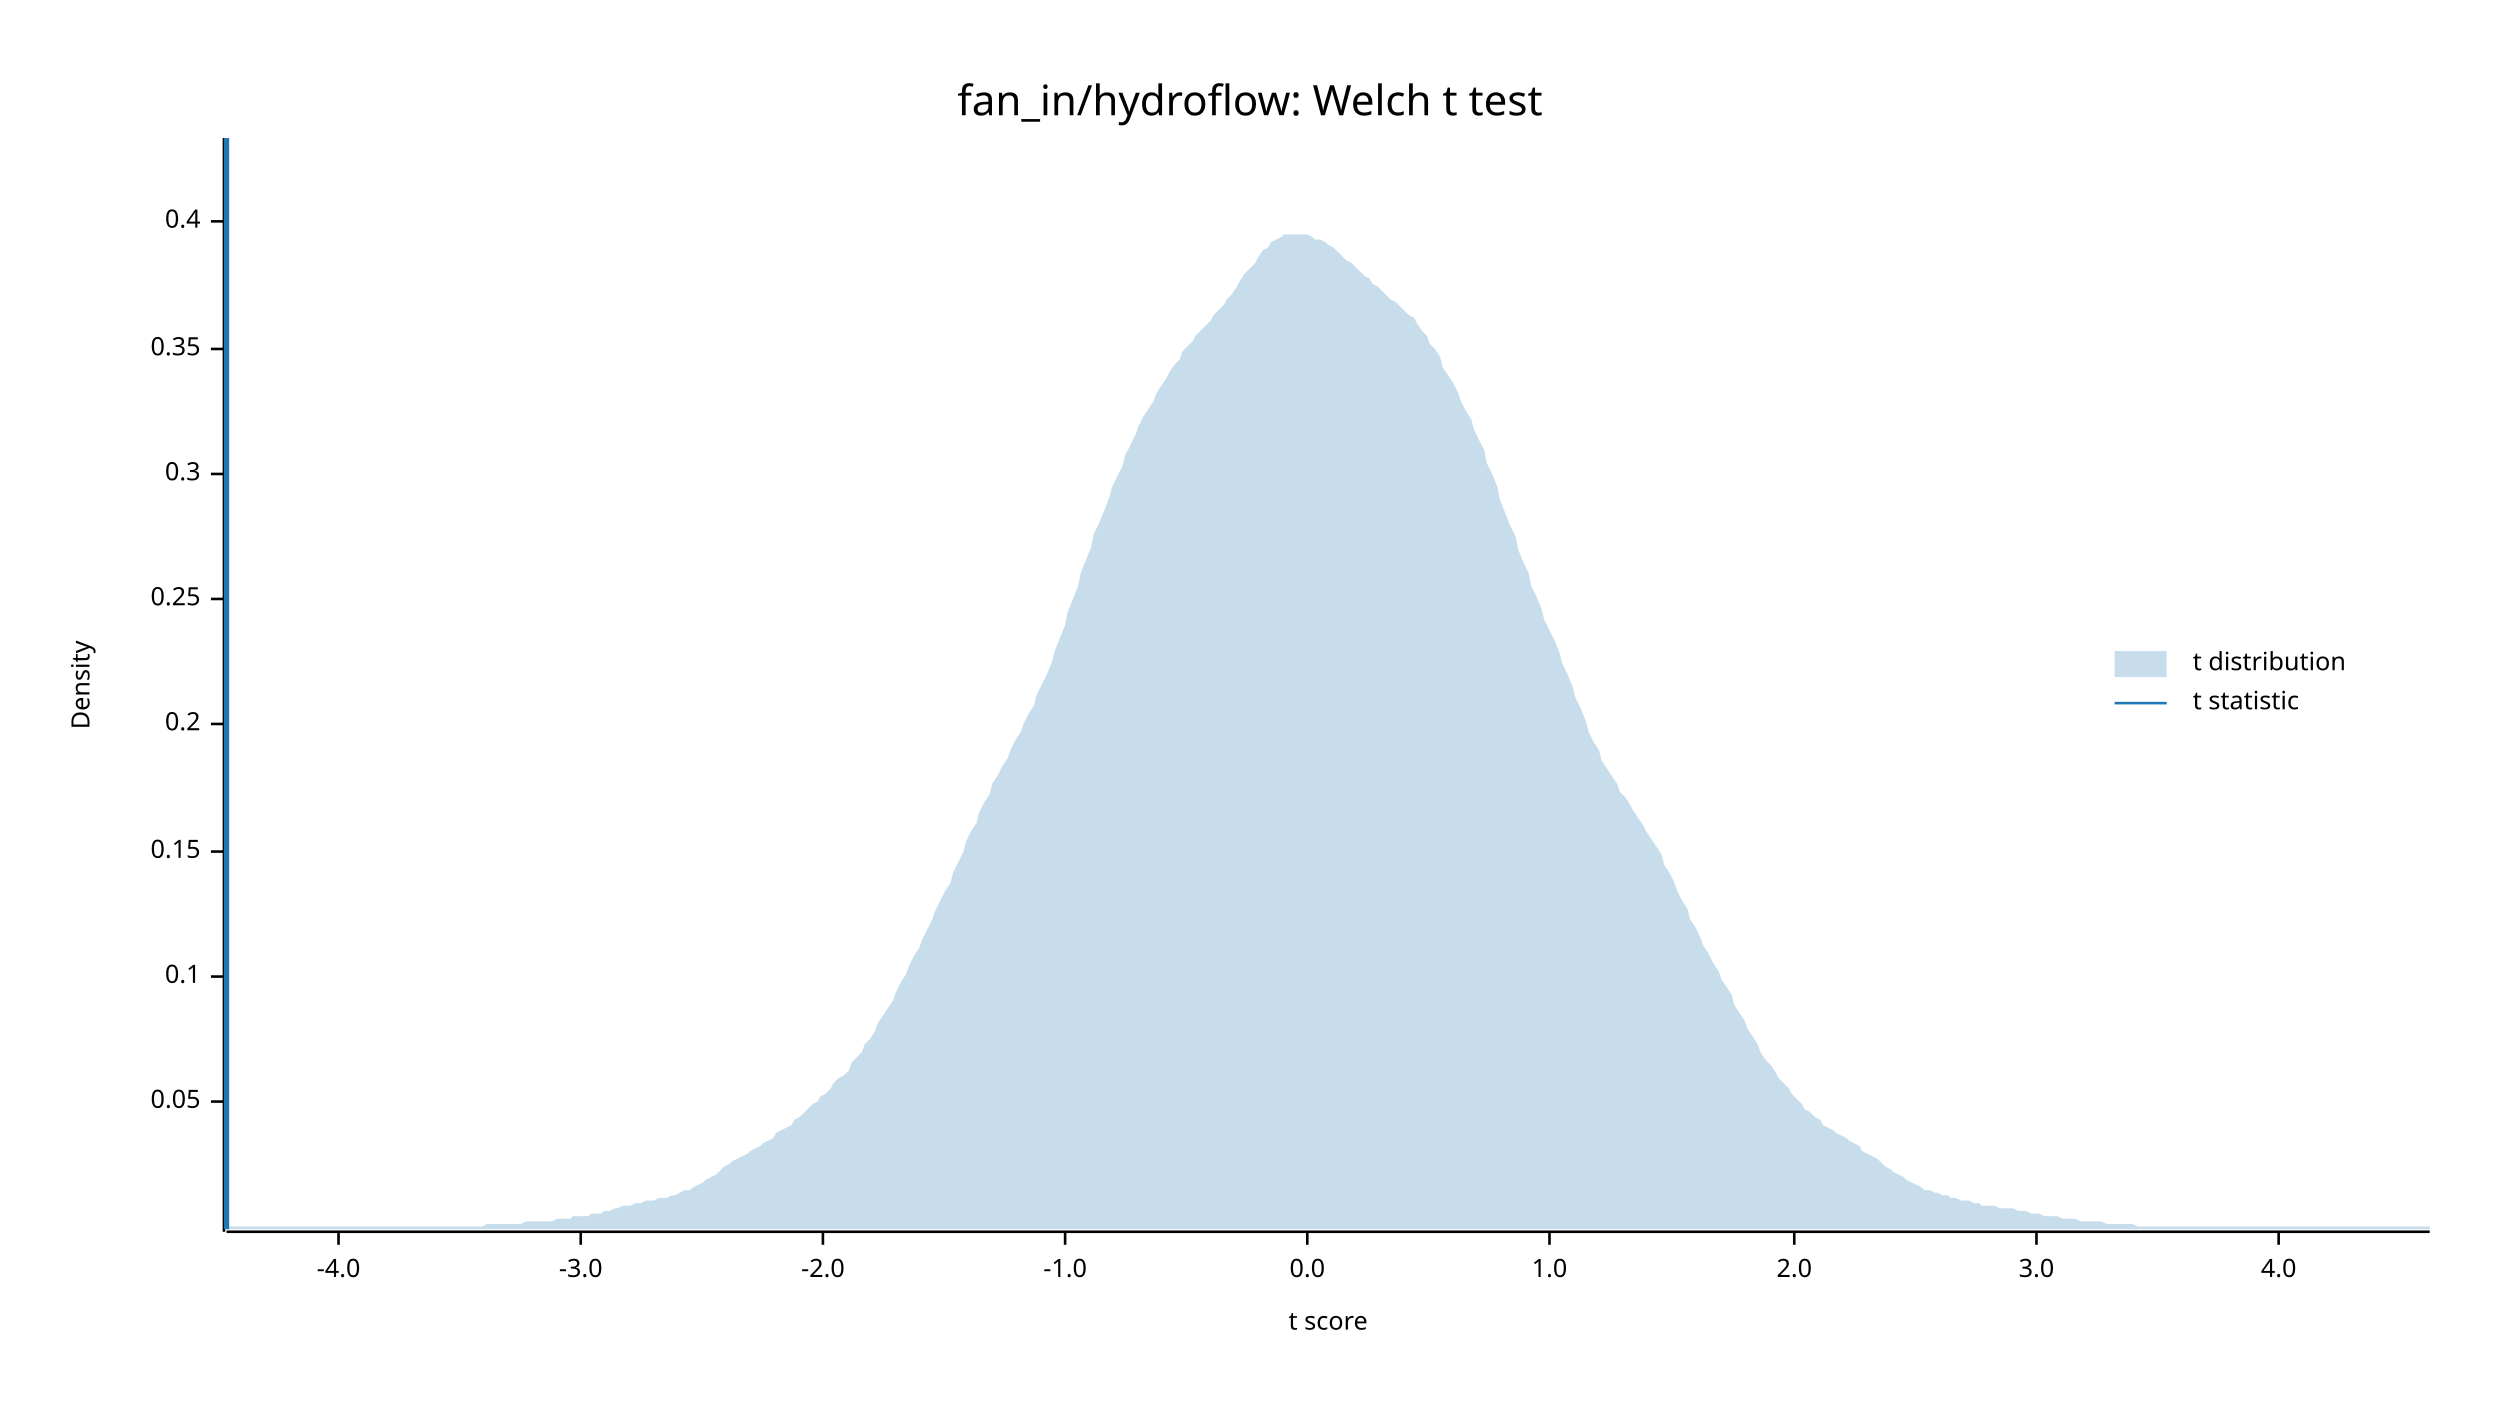
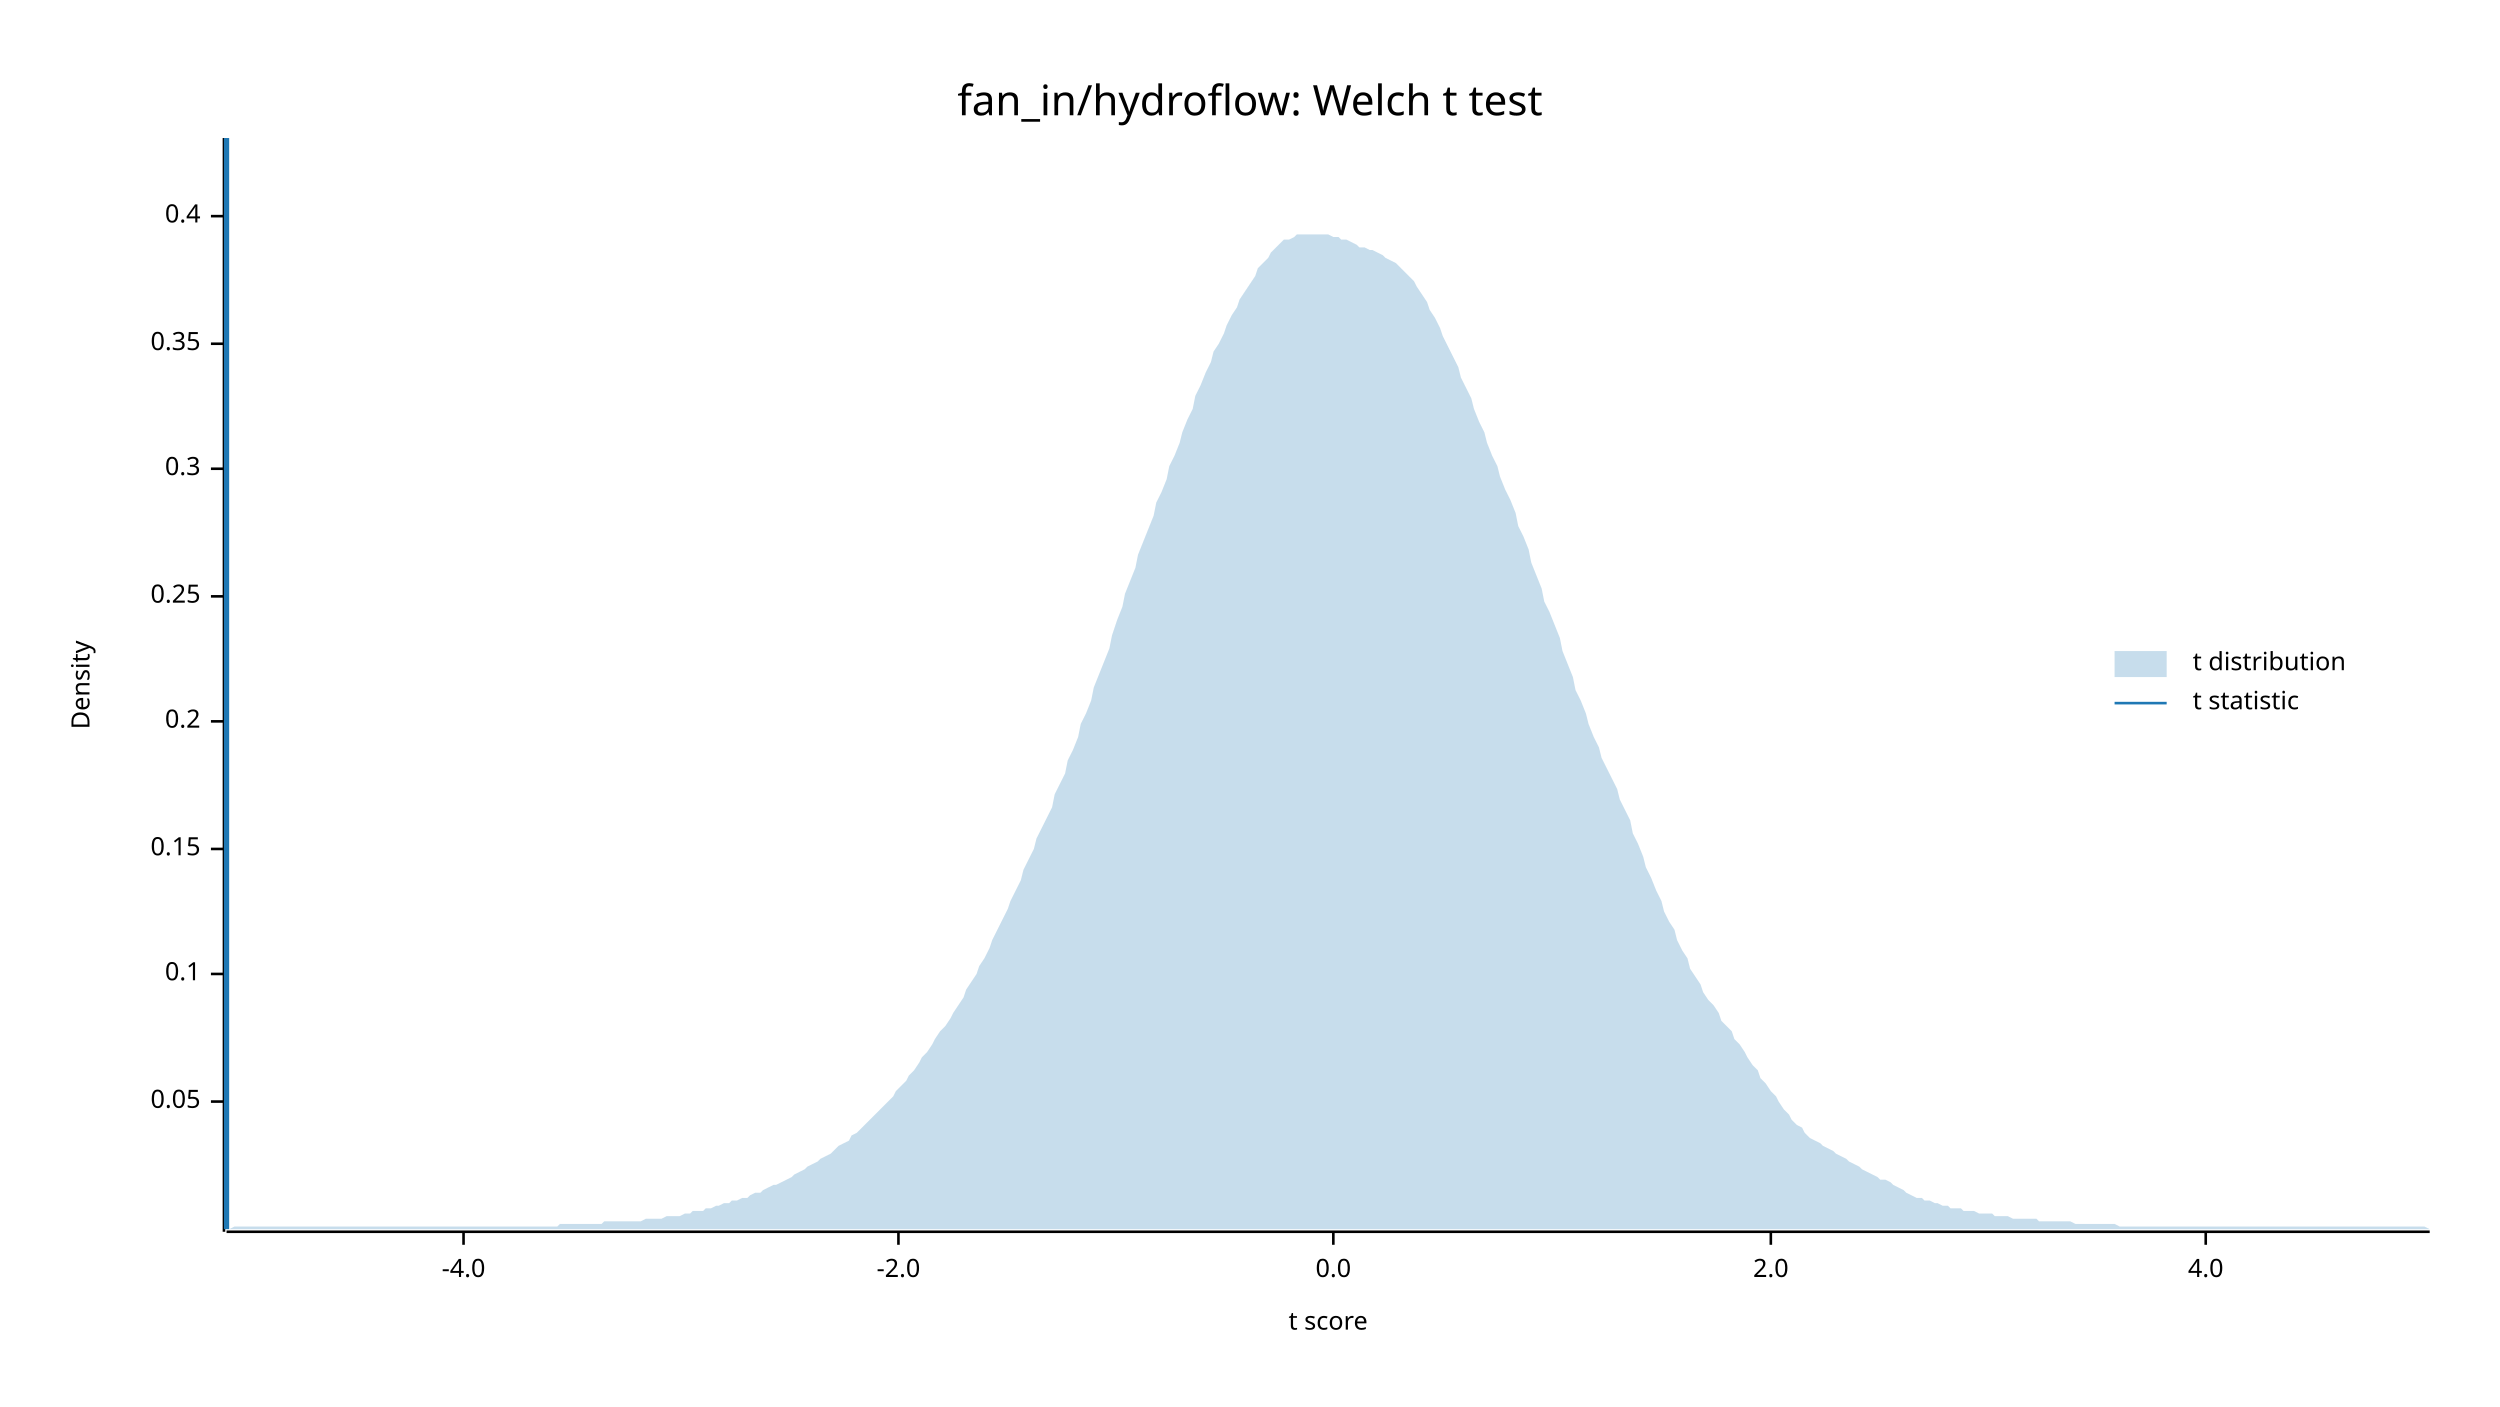
<svg xmlns="http://www.w3.org/2000/svg" width="960" height="540" viewBox="0 0 960 540">
  <text x="480" y="32" dy="0.76em" text-anchor="middle" font-family="sans-serif" font-size="16.129" opacity="1" fill="#000000">
fan_in/hydroflow: Welch t test
</text>
  <text x="27" y="263" dy="0.76em" text-anchor="middle" font-family="sans-serif" font-size="9.677" opacity="1" fill="#000000" transform="rotate(270, 27, 263)">
Density
</text>
  <text x="510" y="513" dy="-0.5ex" text-anchor="middle" font-family="sans-serif" font-size="9.677" opacity="1" fill="#000000">
t score
</text>
  <polyline fill="none" opacity="1" stroke="#000000" stroke-width="1" points="86,53 86,473 " />
  <text x="77" y="423" dy="0.5ex" text-anchor="end" font-family="sans-serif" font-size="9.677" opacity="1" fill="#000000">
0.05
</text>
  <polyline fill="none" opacity="1" stroke="#000000" stroke-width="1" points="81,423 86,423 " />
-   <text x="77" y="375" dy="0.5ex" text-anchor="end" font-family="sans-serif" font-size="9.677" opacity="1" fill="#000000">
+   <text x="77" y="374" dy="0.5ex" text-anchor="end" font-family="sans-serif" font-size="9.677" opacity="1" fill="#000000">
0.1
</text>
-   <polyline fill="none" opacity="1" stroke="#000000" stroke-width="1" points="81,375 86,375 " />
-   <text x="77" y="327" dy="0.5ex" text-anchor="end" font-family="sans-serif" font-size="9.677" opacity="1" fill="#000000">
+   <polyline fill="none" opacity="1" stroke="#000000" stroke-width="1" points="81,374 86,374 " />
+   <text x="77" y="326" dy="0.5ex" text-anchor="end" font-family="sans-serif" font-size="9.677" opacity="1" fill="#000000">
0.15
</text>
-   <polyline fill="none" opacity="1" stroke="#000000" stroke-width="1" points="81,327 86,327 " />
-   <text x="77" y="278" dy="0.5ex" text-anchor="end" font-family="sans-serif" font-size="9.677" opacity="1" fill="#000000">
+   <polyline fill="none" opacity="1" stroke="#000000" stroke-width="1" points="81,326 86,326 " />
+   <text x="77" y="277" dy="0.5ex" text-anchor="end" font-family="sans-serif" font-size="9.677" opacity="1" fill="#000000">
0.2
</text>
-   <polyline fill="none" opacity="1" stroke="#000000" stroke-width="1" points="81,278 86,278 " />
-   <text x="77" y="230" dy="0.5ex" text-anchor="end" font-family="sans-serif" font-size="9.677" opacity="1" fill="#000000">
+   <polyline fill="none" opacity="1" stroke="#000000" stroke-width="1" points="81,277 86,277 " />
+   <text x="77" y="229" dy="0.5ex" text-anchor="end" font-family="sans-serif" font-size="9.677" opacity="1" fill="#000000">
0.25
</text>
-   <polyline fill="none" opacity="1" stroke="#000000" stroke-width="1" points="81,230 86,230 " />
-   <text x="77" y="182" dy="0.5ex" text-anchor="end" font-family="sans-serif" font-size="9.677" opacity="1" fill="#000000">
+   <polyline fill="none" opacity="1" stroke="#000000" stroke-width="1" points="81,229 86,229 " />
+   <text x="77" y="180" dy="0.5ex" text-anchor="end" font-family="sans-serif" font-size="9.677" opacity="1" fill="#000000">
0.3
</text>
-   <polyline fill="none" opacity="1" stroke="#000000" stroke-width="1" points="81,182 86,182 " />
-   <text x="77" y="134" dy="0.5ex" text-anchor="end" font-family="sans-serif" font-size="9.677" opacity="1" fill="#000000">
+   <polyline fill="none" opacity="1" stroke="#000000" stroke-width="1" points="81,180 86,180 " />
+   <text x="77" y="132" dy="0.5ex" text-anchor="end" font-family="sans-serif" font-size="9.677" opacity="1" fill="#000000">
0.35
</text>
-   <polyline fill="none" opacity="1" stroke="#000000" stroke-width="1" points="81,134 86,134 " />
-   <text x="77" y="85" dy="0.5ex" text-anchor="end" font-family="sans-serif" font-size="9.677" opacity="1" fill="#000000">
+   <polyline fill="none" opacity="1" stroke="#000000" stroke-width="1" points="81,132 86,132 " />
+   <text x="77" y="83" dy="0.5ex" text-anchor="end" font-family="sans-serif" font-size="9.677" opacity="1" fill="#000000">
0.4
</text>
-   <polyline fill="none" opacity="1" stroke="#000000" stroke-width="1" points="81,85 86,85 " />
+   <polyline fill="none" opacity="1" stroke="#000000" stroke-width="1" points="81,83 86,83 " />
  <polyline fill="none" opacity="1" stroke="#000000" stroke-width="1" points="87,473 933,473 " />
-   <text x="130" y="483" dy="0.76em" text-anchor="middle" font-family="sans-serif" font-size="9.677" opacity="1" fill="#000000">
+   <text x="178" y="483" dy="0.76em" text-anchor="middle" font-family="sans-serif" font-size="9.677" opacity="1" fill="#000000">
-4.0
</text>
-   <polyline fill="none" opacity="1" stroke="#000000" stroke-width="1" points="130,473 130,478 " />
-   <text x="223" y="483" dy="0.76em" text-anchor="middle" font-family="sans-serif" font-size="9.677" opacity="1" fill="#000000">
- -3.0
- </text>
-   <polyline fill="none" opacity="1" stroke="#000000" stroke-width="1" points="223,473 223,478 " />
-   <text x="316" y="483" dy="0.76em" text-anchor="middle" font-family="sans-serif" font-size="9.677" opacity="1" fill="#000000">
+   <polyline fill="none" opacity="1" stroke="#000000" stroke-width="1" points="178,473 178,478 " />
+   <text x="345" y="483" dy="0.76em" text-anchor="middle" font-family="sans-serif" font-size="9.677" opacity="1" fill="#000000">
-2.0
</text>
-   <polyline fill="none" opacity="1" stroke="#000000" stroke-width="1" points="316,473 316,478 " />
-   <text x="409" y="483" dy="0.76em" text-anchor="middle" font-family="sans-serif" font-size="9.677" opacity="1" fill="#000000">
- -1.0
- </text>
-   <polyline fill="none" opacity="1" stroke="#000000" stroke-width="1" points="409,473 409,478 " />
-   <text x="502" y="483" dy="0.76em" text-anchor="middle" font-family="sans-serif" font-size="9.677" opacity="1" fill="#000000">
+   <polyline fill="none" opacity="1" stroke="#000000" stroke-width="1" points="345,473 345,478 " />
+   <text x="512" y="483" dy="0.76em" text-anchor="middle" font-family="sans-serif" font-size="9.677" opacity="1" fill="#000000">
0.0
</text>
-   <polyline fill="none" opacity="1" stroke="#000000" stroke-width="1" points="502,473 502,478 " />
-   <text x="595" y="483" dy="0.76em" text-anchor="middle" font-family="sans-serif" font-size="9.677" opacity="1" fill="#000000">
- 1.0
- </text>
-   <polyline fill="none" opacity="1" stroke="#000000" stroke-width="1" points="595,473 595,478 " />
-   <text x="689" y="483" dy="0.76em" text-anchor="middle" font-family="sans-serif" font-size="9.677" opacity="1" fill="#000000">
+   <polyline fill="none" opacity="1" stroke="#000000" stroke-width="1" points="512,473 512,478 " />
+   <text x="680" y="483" dy="0.76em" text-anchor="middle" font-family="sans-serif" font-size="9.677" opacity="1" fill="#000000">
2.0
</text>
-   <polyline fill="none" opacity="1" stroke="#000000" stroke-width="1" points="689,473 689,478 " />
-   <text x="782" y="483" dy="0.76em" text-anchor="middle" font-family="sans-serif" font-size="9.677" opacity="1" fill="#000000">
- 3.0
- </text>
-   <polyline fill="none" opacity="1" stroke="#000000" stroke-width="1" points="782,473 782,478 " />
-   <text x="875" y="483" dy="0.76em" text-anchor="middle" font-family="sans-serif" font-size="9.677" opacity="1" fill="#000000">
+   <polyline fill="none" opacity="1" stroke="#000000" stroke-width="1" points="680,473 680,478 " />
+   <text x="847" y="483" dy="0.76em" text-anchor="middle" font-family="sans-serif" font-size="9.677" opacity="1" fill="#000000">
4.0
</text>
-   <polyline fill="none" opacity="1" stroke="#000000" stroke-width="1" points="875,473 875,478 " />
-   <polygon opacity="0.25" fill="#1F78B4" points="87,472 88,471 90,471 92,471 93,471 95,471 97,471 98,471 100,471 102,471 103,471 105,471 107,471 109,471 110,471 112,471 114,471 115,471 117,471 119,471 120,471 122,471 124,471 125,471 127,471 129,471 131,471 132,471 134,471 136,471 137,471 139,471 141,471 142,471 144,471 146,471 148,471 149,471 151,471 153,471 154,471 156,471 158,471 159,471 161,471 163,471 164,471 166,471 168,471 170,471 171,471 173,471 175,471 176,471 178,471 180,471 181,471 183,471 185,471 187,470 188,470 190,470 192,470 193,470 195,470 197,470 198,470 200,470 202,469 203,469 205,469 207,469 209,469 210,469 212,469 214,468 215,468 217,468 219,468 220,467 222,467 224,467 226,467 227,466 229,466 231,466 232,465 234,465 236,464 237,464 239,463 241,463 242,463 244,462 246,462 248,461 249,461 251,461 253,460 254,460 256,460 258,459 259,459 261,458 263,457 265,457 266,456 268,455 270,454 271,453 273,452 275,451 276,450 278,448 280,447 281,446 283,445 285,444 287,443 288,442 290,441 292,440 293,439 295,438 297,437 298,435 300,434 302,433 304,432 305,430 307,429 309,427 310,426 312,424 314,423 315,421 317,420 319,418 320,416 322,414 324,413 326,411 327,408 329,406 331,404 332,401 334,399 336,396 337,393 339,390 341,387 343,384 344,381 346,377 348,374 349,371 351,367 353,364 354,361 356,357 358,353 359,350 361,346 363,342 365,339 366,335 368,331 370,327 371,323 373,319 375,316 376,312 378,308 380,305 381,301 383,298 385,294 387,291 388,288 390,284 392,281 393,278 395,274 397,271 398,267 400,263 402,259 404,254 405,250 407,245 409,240 410,235 412,230 414,225 415,220 417,215 419,210 420,205 422,201 424,196 426,191 427,187 429,183 431,179 432,175 434,171 436,167 437,164 439,160 441,157 443,154 444,151 446,148 448,145 449,143 451,140 453,138 454,135 456,133 458,131 459,129 461,127 463,125 465,123 466,121 468,119 470,117 471,115 473,113 475,110 476,108 478,105 480,103 482,101 483,99 485,96 487,95 488,93 490,92 492,91 493,90 495,90 497,90 498,90 500,90 502,90 504,91 505,92 507,92 509,93 510,94 512,95 514,97 515,98 517,100 519,101 521,103 522,104 524,106 526,107 527,109 529,110 531,112 532,113 534,115 536,116 537,117 539,119 541,121 543,122 544,124 546,127 548,129 549,132 551,134 553,137 554,141 556,144 558,147 560,151 561,154 563,158 565,161 566,165 568,169 570,173 571,178 573,182 575,187 576,192 578,197 580,202 582,206 583,211 585,216 587,220 588,225 590,229 592,234 593,238 595,242 597,246 599,251 600,255 602,259 604,264 605,268 607,272 609,277 610,281 612,285 614,288 615,292 617,295 619,298 621,301 622,304 624,306 626,309 627,311 629,314 631,317 632,319 634,322 636,325 638,328 639,332 641,335 643,339 644,342 646,346 648,349 649,353 651,356 653,360 654,363 656,366 658,370 660,373 661,376 663,379 665,382 666,386 668,389 670,392 671,395 673,398 675,401 676,404 678,407 680,409 682,412 683,414 685,416 687,418 688,420 690,422 692,424 693,426 695,427 697,429 699,430 700,432 702,433 704,434 705,435 707,436 709,437 710,438 712,439 714,440 715,442 717,443 719,444 721,445 722,446 724,448 726,449 727,450 729,451 731,452 732,453 734,454 736,455 738,456 739,457 741,457 743,458 744,458 746,459 748,459 749,460 751,460 753,461 754,461 756,461 758,462 760,462 761,463 763,463 765,463 766,463 768,464 770,464 771,464 773,464 775,465 777,465 778,465 780,466 782,466 783,466 785,467 787,467 788,467 790,467 792,468 793,468 795,468 797,468 799,469 800,469 802,469 804,469 805,469 807,469 809,470 810,470 812,470 814,470 816,470 817,470 819,470 821,471 822,471 824,471 826,471 827,471 829,471 831,471 832,471 834,471 836,471 838,471 839,471 841,471 843,471 844,471 846,471 848,471 849,471 851,471 853,471 855,471 856,471 858,471 860,471 861,471 863,471 865,471 866,471 868,471 870,471 871,471 873,471 875,471 877,471 878,471 880,471 882,471 883,471 885,471 887,471 888,471 890,471 892,471 894,471 895,471 897,471 899,471 900,471 902,471 904,471 905,471 907,471 909,471 910,471 912,471 914,471 916,471 917,471 919,471 921,471 922,471 924,471 926,471 927,471 929,471 931,471 933,471 933,472 87,472 " />
+   <polyline fill="none" opacity="1" stroke="#000000" stroke-width="1" points="847,473 847,478 " />
+   <polygon opacity="0.25" fill="#1F78B4" points="87,472 88,472 90,471 92,471 93,471 95,471 97,471 98,471 100,471 102,471 103,471 105,471 107,471 109,471 110,471 112,471 114,471 115,471 117,471 119,471 120,471 122,471 124,471 125,471 127,471 129,471 131,471 132,471 134,471 136,471 137,471 139,471 141,471 142,471 144,471 146,471 148,471 149,471 151,471 153,471 154,471 156,471 158,471 159,471 161,471 163,471 164,471 166,471 168,471 170,471 171,471 173,471 175,471 176,471 178,471 180,471 181,471 183,471 185,471 187,471 188,471 190,471 192,471 193,471 195,471 197,471 198,471 200,471 202,471 203,471 205,471 207,471 209,471 210,471 212,471 214,471 215,470 217,470 219,470 220,470 222,470 224,470 226,470 227,470 229,470 231,470 232,469 234,469 236,469 237,469 239,469 241,469 242,469 244,469 246,469 248,468 249,468 251,468 253,468 254,468 256,467 258,467 259,467 261,467 263,466 265,466 266,465 268,465 270,465 271,464 273,464 275,463 276,463 278,462 280,462 281,461 283,461 285,460 287,460 288,459 290,458 292,458 293,457 295,456 297,455 298,455 300,454 302,453 304,452 305,451 307,450 309,449 310,448 312,447 314,446 315,445 317,444 319,443 320,442 322,440 324,439 326,438 327,436 329,435 331,433 332,432 334,430 336,428 337,427 339,425 341,423 343,421 344,419 346,417 348,415 349,413 351,411 353,408 354,406 356,404 358,401 359,399 361,396 363,394 365,391 366,389 368,386 370,383 371,380 373,377 375,374 376,371 378,368 380,364 381,361 383,357 385,353 387,349 388,346 390,342 392,338 393,334 395,330 397,326 398,322 400,318 402,314 404,310 405,305 407,301 409,297 410,292 412,288 414,283 415,278 417,274 419,269 420,264 422,259 424,254 426,249 427,244 429,238 431,233 432,228 434,223 436,218 437,213 439,208 441,203 443,198 444,193 446,189 448,184 449,179 451,175 453,170 454,166 456,161 458,157 459,152 461,148 463,143 465,139 466,135 468,132 470,128 471,125 473,121 475,118 476,115 478,112 480,109 482,106 483,103 485,101 487,99 488,97 490,95 492,93 493,92 495,92 497,91 498,90 500,90 502,90 504,90 505,90 507,90 509,90 510,90 512,91 514,91 515,92 517,92 519,93 521,94 522,95 524,95 526,96 527,96 529,97 531,98 532,99 534,100 536,101 537,102 539,104 541,106 543,108 544,110 546,113 548,116 549,119 551,122 553,126 554,129 556,133 558,137 560,141 561,145 563,149 565,153 566,157 568,162 570,166 571,170 573,175 575,179 576,183 578,188 580,192 582,197 583,202 585,206 587,211 588,216 590,221 592,226 593,231 595,235 597,240 599,245 600,250 602,255 604,260 605,265 607,269 609,274 610,278 612,283 614,287 615,291 617,295 619,299 621,303 622,307 624,311 626,315 627,320 629,324 631,329 632,333 634,337 636,342 638,346 639,350 641,354 643,357 644,361 646,365 648,368 649,372 651,375 653,378 654,381 656,384 658,386 660,389 661,392 663,394 665,396 666,399 668,401 670,404 671,406 673,409 675,411 676,414 678,416 680,419 682,421 683,423 685,426 687,428 688,430 690,432 692,433 693,435 695,437 697,438 699,439 700,440 702,441 704,442 705,443 707,444 709,445 710,446 712,447 714,448 715,449 717,450 719,451 721,452 722,453 724,453 726,454 727,455 729,456 731,457 732,458 734,459 736,460 738,460 739,461 741,461 743,462 744,462 746,463 748,463 749,464 751,464 753,464 754,465 756,465 758,465 760,466 761,466 763,466 765,466 766,467 768,467 770,467 771,467 773,468 775,468 777,468 778,468 780,468 782,468 783,469 785,469 787,469 788,469 790,469 792,469 793,469 795,469 797,470 799,470 800,470 802,470 804,470 805,470 807,470 809,470 810,470 812,470 814,471 816,471 817,471 819,471 821,471 822,471 824,471 826,471 827,471 829,471 831,471 832,471 834,471 836,471 838,471 839,471 841,471 843,471 844,471 846,471 848,471 849,471 851,471 853,471 855,471 856,471 858,471 860,471 861,471 863,471 865,471 866,471 868,471 870,471 871,471 873,471 875,471 877,471 878,471 880,471 882,471 883,471 885,471 887,471 888,471 890,471 892,471 894,471 895,471 897,471 899,471 900,471 902,471 904,471 905,471 907,471 909,471 910,471 912,471 914,471 916,471 917,471 919,471 921,471 922,471 924,471 926,471 927,471 929,471 931,471 933,472 933,472 87,472 " />
  <polyline fill="none" opacity="1" stroke="#1F78B4" stroke-width="2" points="87,472 87,53 " />
  <text x="842" y="250" dy="0.76em" text-anchor="start" font-family="sans-serif" font-size="9.677" opacity="1" fill="#000000">
t distribution
</text>
  <text x="842" y="265" dy="0.76em" text-anchor="start" font-family="sans-serif" font-size="9.677" opacity="1" fill="#000000">
t statistic
</text>
  <rect x="812" y="250" width="20" height="10" opacity="0.25" fill="#1F78B4" stroke="none" />
  <polyline fill="none" opacity="1" stroke="#1F78B4" stroke-width="1" points="812,270 832,270 " />
</svg>
